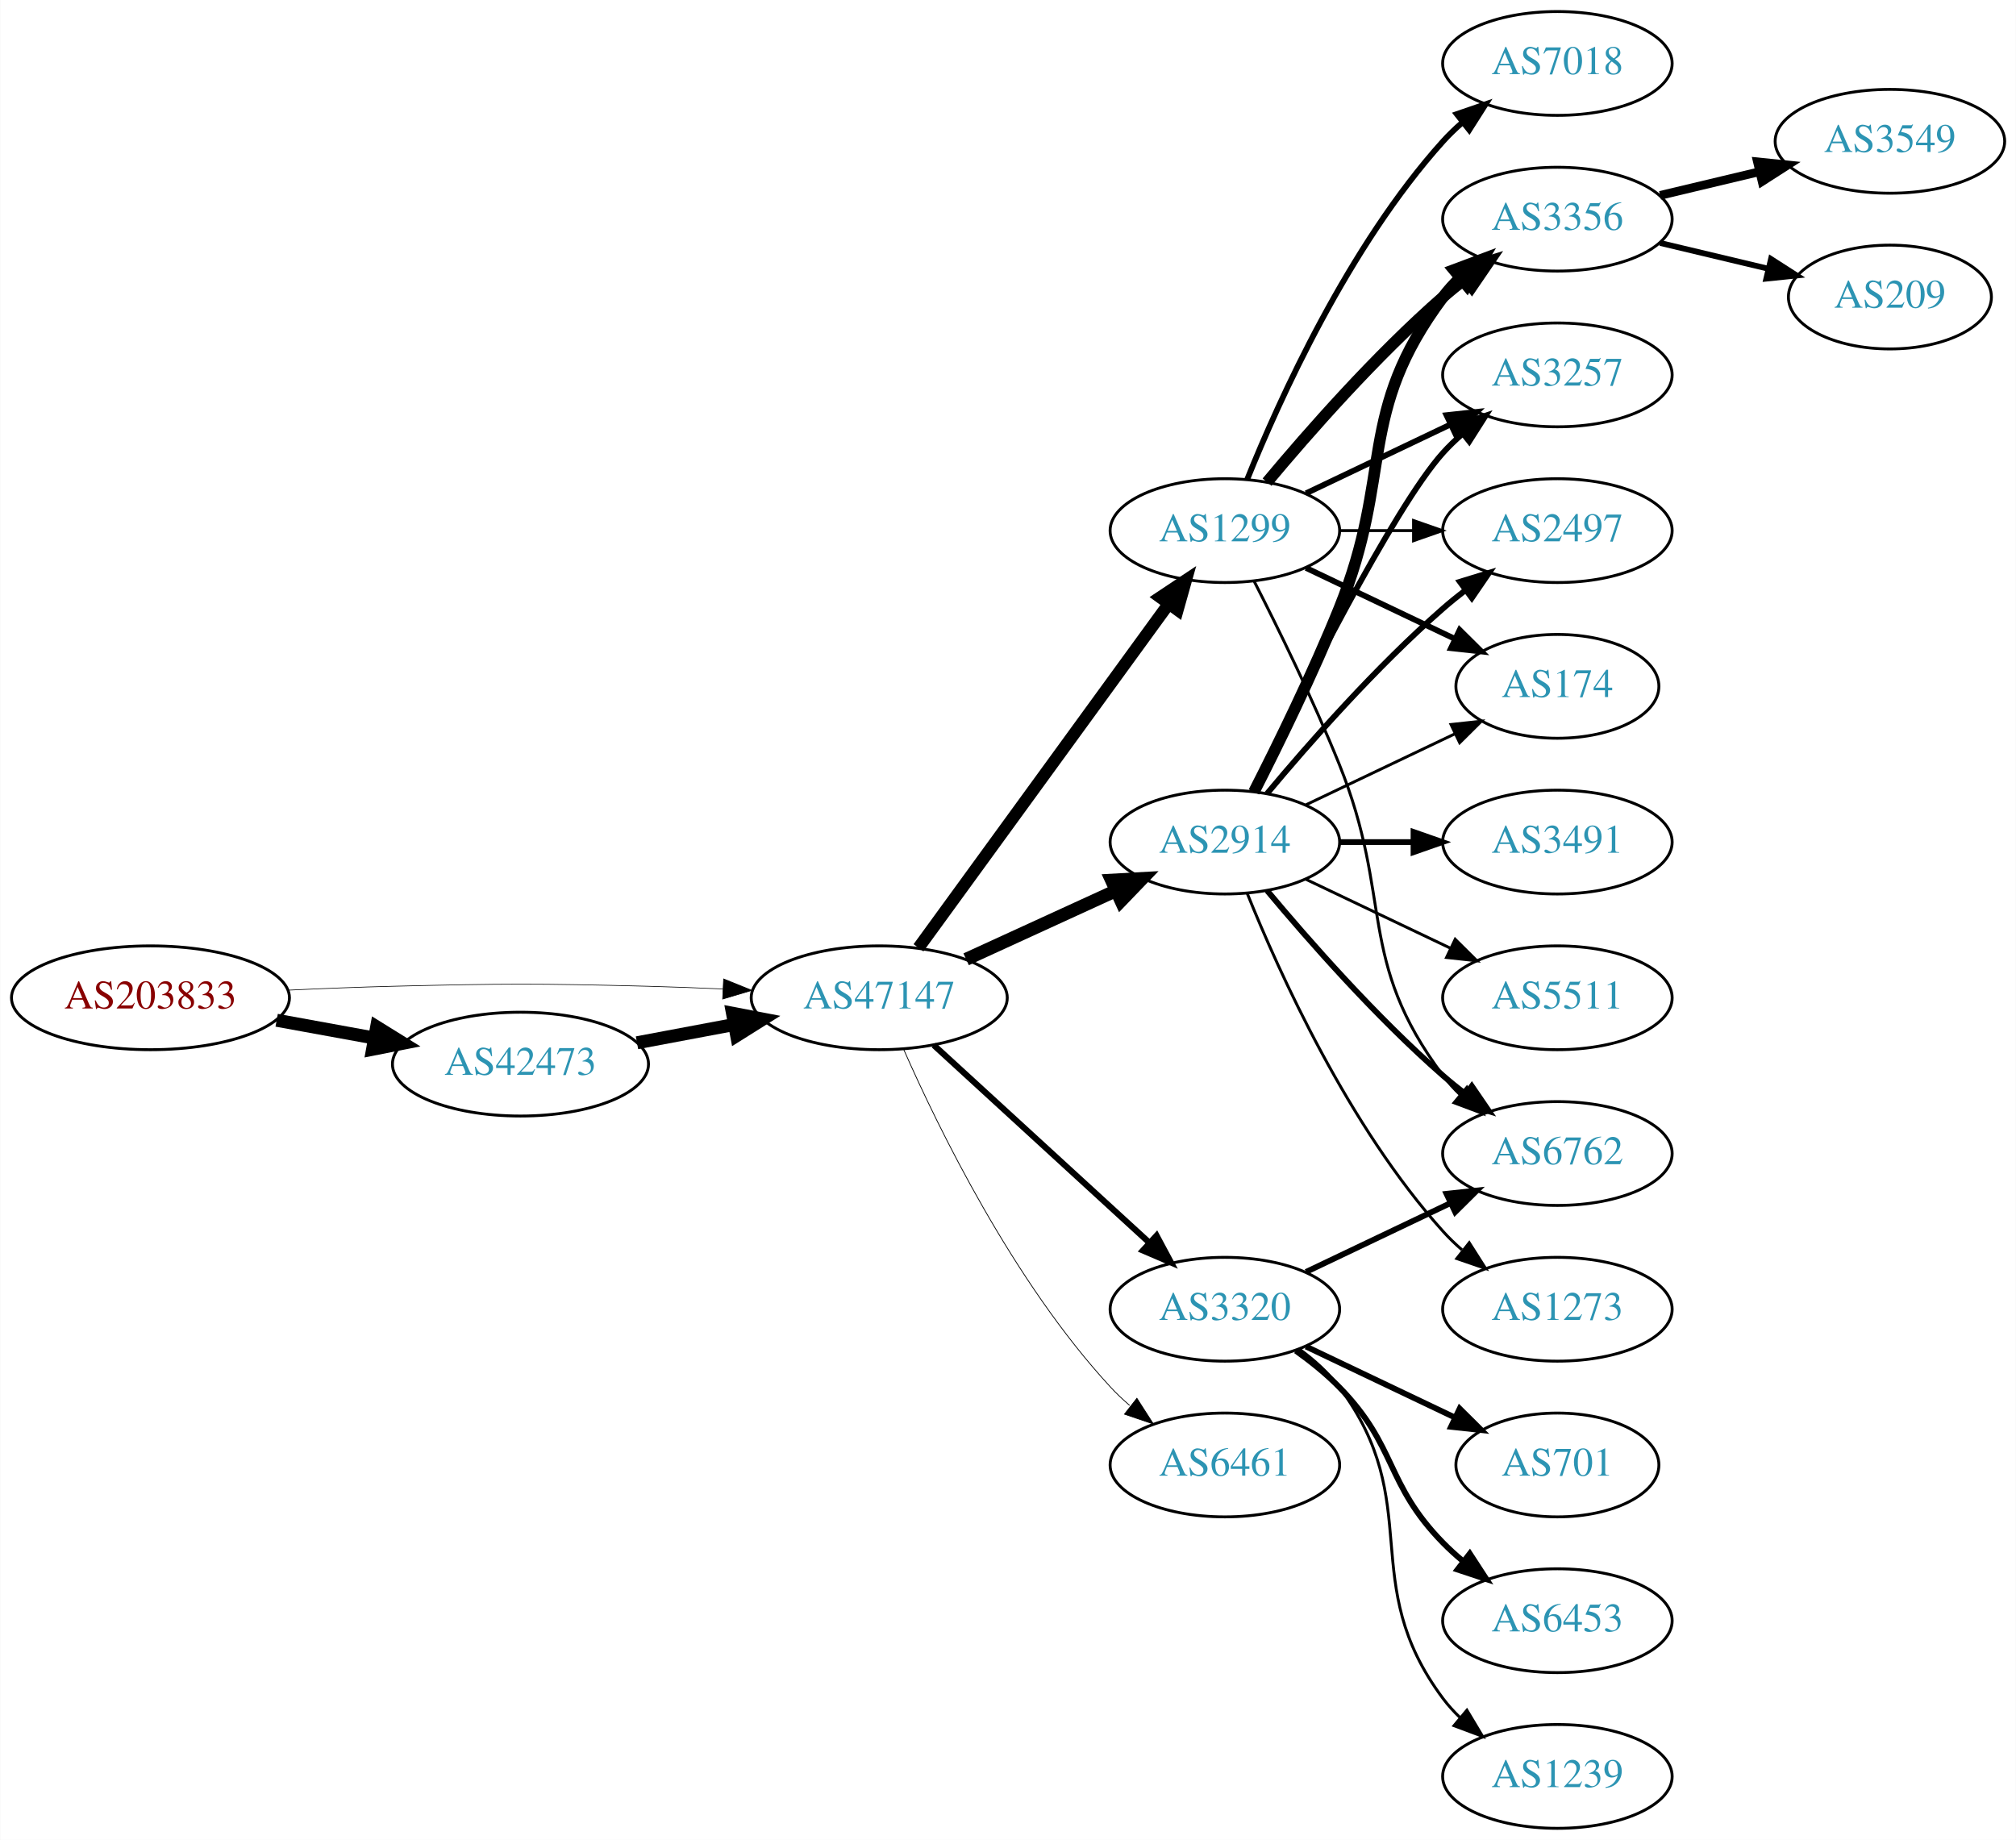
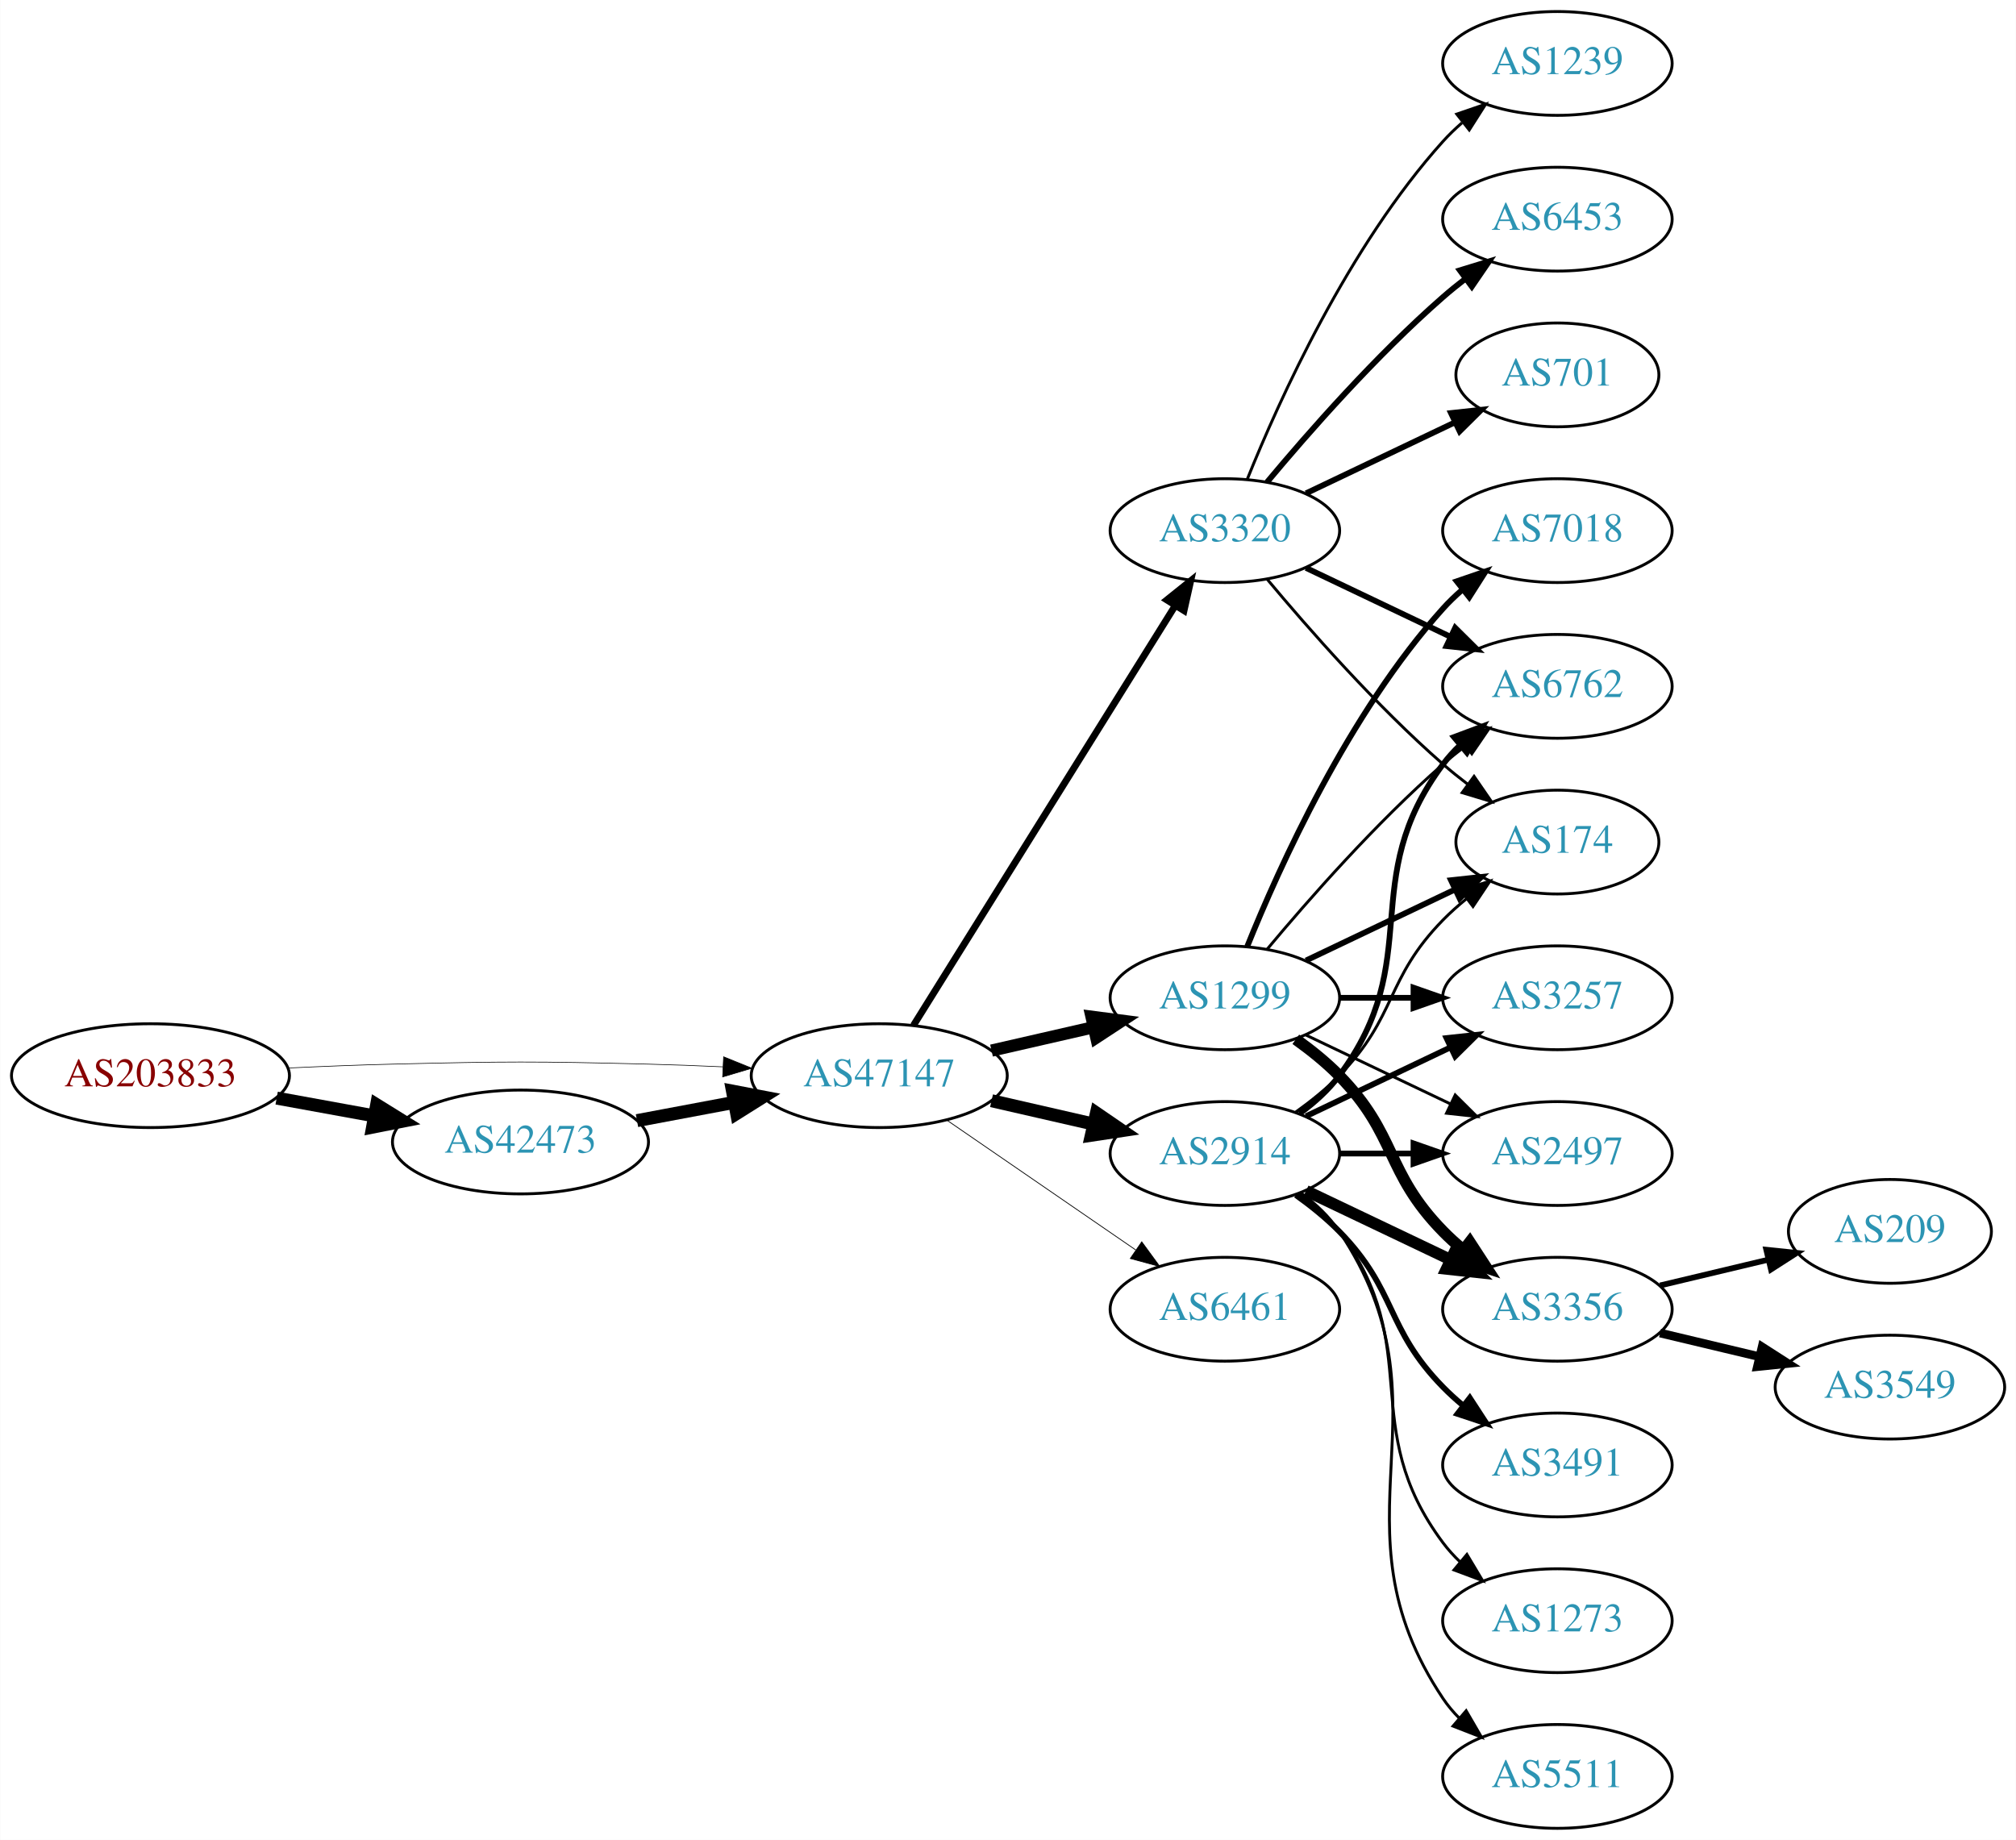
<svg xmlns="http://www.w3.org/2000/svg" xmlns:xlink="http://www.w3.org/1999/xlink" width="699pt" height="638pt" viewBox="0.00 0.00 698.85 638.00">
  <g id="graph0" class="graph" transform="scale(1 1) rotate(0) translate(4 634)">
    <polygon fill="white" stroke="none" points="-4,4 -4,-634 694.855,-634 694.855,4 -4,4" />
    <g id="node1" class="node">
      <g id="a_node1">
        <a xlink:href="/asn/203833" xlink:title="AS203833 ~ Austria [AT]">
-           <ellipse fill="#ffffff" stroke="black" cx="48.096" cy="-288" rx="48.192" ry="18" />
-           <text text-anchor="middle" x="48.096" y="-284.3" font-family="Times,serif" font-size="14.00" fill="#880000">AS203833</text>
+           <ellipse fill="#ffffff" stroke="black" cx="48.096" cy="-261" rx="48.192" ry="18" />
+           <text text-anchor="middle" x="48.096" y="-257.3" font-family="Times,serif" font-size="14.00" fill="#880000">AS203833</text>
        </a>
      </g>
    </g>
    <g id="node2" class="node">
      <g id="a_node2">
        <a xlink:href="/asn/42473" xlink:title="AS42473 ~ ANEXIA Internetdienstleistungs GmbH [AT]">
-           <ellipse fill="#ffffff" stroke="black" cx="176.388" cy="-265" rx="44.393" ry="18" />
-           <text text-anchor="middle" x="176.388" y="-261.3" font-family="Times,serif" font-size="14.00" fill="#2c94b3">AS42473</text>
+           <ellipse fill="#ffffff" stroke="black" cx="176.388" cy="-238" rx="44.393" ry="18" />
+           <text text-anchor="middle" x="176.388" y="-234.3" font-family="Times,serif" font-size="14.00" fill="#2c94b3">AS42473</text>
        </a>
      </g>
    </g>
    <g id="edge1" class="edge">
-       <path fill="none" stroke="black" stroke-width="4.5" d="M91.852,-280.213C102.7,-278.238 114.448,-276.098 125.611,-274.065" />
-       <polygon fill="black" stroke="black" stroke-width="4.5" points="126.523,-277.901 135.656,-272.236 125.112,-270.154 126.523,-277.901" />
+       <path fill="none" stroke="black" stroke-width="4.5" d="M91.852,-253.213C102.7,-251.238 114.448,-249.098 125.611,-247.065" />
+       <polygon fill="black" stroke="black" stroke-width="4.5" points="126.523,-250.901 135.656,-245.236 125.112,-243.154 126.523,-250.901" />
    </g>
    <g id="node3" class="node">
      <g id="a_node3">
        <a xlink:href="/asn/47147" xlink:title="AS47147 ~ ANEXIA Internetdienstleistungs GmbH [AT]">
-           <ellipse fill="#ffffff" stroke="black" cx="300.78" cy="-288" rx="44.393" ry="18" />
-           <text text-anchor="middle" x="300.78" y="-284.3" font-family="Times,serif" font-size="14.00" fill="#2c94b3">AS47147</text>
+           <ellipse fill="#ffffff" stroke="black" cx="300.78" cy="-261" rx="44.393" ry="18" />
+           <text text-anchor="middle" x="300.78" y="-257.3" font-family="Times,serif" font-size="14.00" fill="#2c94b3">AS47147</text>
        </a>
      </g>
    </g>
    <g id="edge2" class="edge">
-       <path fill="none" stroke="black" stroke-width="0.225" d="M96.103,-290.658C107.883,-291.215 120.496,-291.719 132.191,-292 171.466,-292.945 181.311,-292.991 220.584,-292 228.992,-291.788 237.897,-291.449 246.583,-291.056" />
-       <polygon fill="black" stroke="black" stroke-width="0.225" points="246.816,-294.549 256.637,-290.575 246.481,-287.557 246.816,-294.549" />
+       <path fill="none" stroke="black" stroke-width="0.22" d="M96.103,-263.658C107.883,-264.215 120.496,-264.719 132.191,-265 171.466,-265.945 181.311,-265.991 220.584,-265 228.992,-264.788 237.897,-264.449 246.583,-264.056" />
+       <polygon fill="black" stroke="black" stroke-width="0.22" points="246.816,-267.549 256.637,-263.575 246.481,-260.557 246.816,-267.549" />
    </g>
    <g id="edge3" class="edge">
-       <path fill="none" stroke="black" stroke-width="4.5" d="M216.787,-272.404C227.487,-274.415 239.211,-276.618 250.388,-278.718" />
-       <polygon fill="black" stroke="black" stroke-width="4.5" points="249.899,-282.633 260.454,-280.61 251.353,-274.893 249.899,-282.633" />
+       <path fill="none" stroke="black" stroke-width="4.5" d="M216.787,-245.404C227.487,-247.415 239.211,-249.618 250.388,-251.718" />
+       <polygon fill="black" stroke="black" stroke-width="4.5" points="249.899,-255.633 260.454,-253.61 251.353,-247.893 249.899,-255.633" />
    </g>
    <g id="node4" class="node">
      <g id="a_node4">
        <a xlink:href="/asn/2914" xlink:title="AS2914 ~ NTT America, Inc. [US]">
-           <ellipse fill="#ffffff" stroke="black" cx="420.622" cy="-342" rx="39.794" ry="18" />
-           <text text-anchor="middle" x="420.622" y="-338.3" font-family="Times,serif" font-size="14.00" fill="#2c94b3">AS2914</text>
+           <ellipse fill="#ffffff" stroke="black" cx="420.622" cy="-234" rx="39.794" ry="18" />
+           <text text-anchor="middle" x="420.622" y="-230.3" font-family="Times,serif" font-size="14.00" fill="#2c94b3">AS2914</text>
        </a>
      </g>
    </g>
    <g id="edge4" class="edge">
-       <path fill="none" stroke="black" stroke-width="4.5" d="M330.909,-301.348C346.521,-308.502 365.918,-317.391 382.59,-325.03" />
-       <polygon fill="black" stroke="black" stroke-width="4.5" points="381.311,-328.775 392.042,-329.362 384.592,-321.616 381.311,-328.775" />
+       <path fill="none" stroke="black" stroke-width="4.5" d="M339.714,-252.308C350.955,-249.733 363.368,-246.889 374.991,-244.226" />
+       <polygon fill="black" stroke="black" stroke-width="4.5" points="376.085,-248.015 384.953,-241.943 374.326,-240.339 376.085,-248.015" />
    </g>
    <g id="node5" class="node">
      <g id="a_node5">
-         <a xlink:href="/asn/1299" xlink:title="AS1299 ~ Telia Carrier [EU]">
-           <ellipse fill="#ffffff" stroke="black" cx="420.622" cy="-450" rx="39.794" ry="18" />
-           <text text-anchor="middle" x="420.622" y="-446.3" font-family="Times,serif" font-size="14.00" fill="#2c94b3">AS1299</text>
+         <a xlink:href="/asn/6461" xlink:title="AS6461 ~ Zayo Bandwidth [US]">
+           <ellipse fill="#ffffff" stroke="black" cx="420.622" cy="-180" rx="39.794" ry="18" />
+           <text text-anchor="middle" x="420.622" y="-176.3" font-family="Times,serif" font-size="14.00" fill="#2c94b3">AS6461</text>
        </a>
      </g>
    </g>
    <g id="edge5" class="edge">
-       <path fill="none" stroke="black" stroke-width="4.235" d="M314.391,-305.337C335.212,-333.96 376.874,-391.233 401.063,-424.486" />
-       <polygon fill="black" stroke="black" stroke-width="4.235" points="398.222,-426.881 407.102,-432.788 404.216,-422.521 398.222,-426.881" />
+       <path fill="none" stroke="black" stroke-width="0.265" d="M324.222,-245.574C342.804,-232.802 369.365,-214.545 389.744,-200.537" />
+       <polygon fill="black" stroke="black" stroke-width="0.265" points="391.8,-203.371 398.058,-194.822 387.835,-197.602 391.8,-203.371" />
    </g>
    <g id="node6" class="node">
      <g id="a_node6">
-         <a xlink:href="/asn/3320" xlink:title="AS3320 ~ DTAG [DE]">
-           <ellipse fill="#ffffff" stroke="black" cx="420.622" cy="-180" rx="39.794" ry="18" />
-           <text text-anchor="middle" x="420.622" y="-176.3" font-family="Times,serif" font-size="14.00" fill="#2c94b3">AS3320</text>
+         <a xlink:href="/asn/1299" xlink:title="AS1299 ~ Telia Carrier [EU]">
+           <ellipse fill="#ffffff" stroke="black" cx="420.622" cy="-288" rx="39.794" ry="18" />
+           <text text-anchor="middle" x="420.622" y="-284.3" font-family="Times,serif" font-size="14.00" fill="#2c94b3">AS1299</text>
        </a>
      </g>
    </g>
    <g id="edge6" class="edge">
-       <path fill="none" stroke="black" stroke-width="2.118" d="M319.677,-271.597C339.606,-253.333 371.963,-223.678 394.44,-203.079" />
-       <polygon fill="black" stroke="black" stroke-width="2.118" points="396.935,-205.54 401.942,-196.203 392.205,-200.38 396.935,-205.54" />
+       <path fill="none" stroke="black" stroke-width="4.235" d="M339.714,-269.692C350.955,-272.267 363.368,-275.111 374.991,-277.774" />
+       <polygon fill="black" stroke="black" stroke-width="4.235" points="374.378,-281.435 384.953,-280.057 376.033,-274.211 374.378,-281.435" />
    </g>
    <g id="node7" class="node">
      <g id="a_node7">
-         <a xlink:href="/asn/6461" xlink:title="AS6461 ~ Zayo Bandwidth [US]">
-           <ellipse fill="#ffffff" stroke="black" cx="420.622" cy="-126" rx="39.794" ry="18" />
-           <text text-anchor="middle" x="420.622" y="-122.3" font-family="Times,serif" font-size="14.00" fill="#2c94b3">AS6461</text>
+         <a xlink:href="/asn/3320" xlink:title="AS3320 ~ DTAG [DE]">
+           <ellipse fill="#ffffff" stroke="black" cx="420.622" cy="-450" rx="39.794" ry="18" />
+           <text text-anchor="middle" x="420.622" y="-446.3" font-family="Times,serif" font-size="14.00" fill="#2c94b3">AS3320</text>
        </a>
      </g>
    </g>
    <g id="edge7" class="edge">
-       <path fill="none" stroke="black" stroke-width="0.265" d="M309.196,-270.239C321.264,-242.817 347.235,-189.527 380.976,-153 383.006,-150.802 385.245,-148.681 387.591,-146.66" />
-       <polygon fill="black" stroke="black" stroke-width="0.265" points="390.118,-149.126 395.835,-140.206 385.804,-143.614 390.118,-149.126" />
+       <path fill="none" stroke="black" stroke-width="2.382" d="M312.655,-278.442C333.438,-311.775 378.899,-384.686 403.327,-423.866" />
+       <polygon fill="black" stroke="black" stroke-width="2.382" points="400.513,-425.966 408.773,-432.6 406.453,-422.263 400.513,-425.966" />
    </g>
    <g id="node8" class="node">
      <g id="a_node8">
-         <a xlink:href="/asn/6762" xlink:title="AS6762 ~ TELECOM ITALIA SPARKLE S.p.A. [IT]">
+         <a xlink:href="/asn/2497" xlink:title="AS2497 ~ Internet Initiative Japan Inc. [JP]">
          <ellipse fill="#ffffff" stroke="black" cx="535.915" cy="-234" rx="39.794" ry="18" />
-           <text text-anchor="middle" x="535.915" y="-230.3" font-family="Times,serif" font-size="14.00" fill="#2c94b3">AS6762</text>
+           <text text-anchor="middle" x="535.915" y="-230.3" font-family="Times,serif" font-size="14.00" fill="#2c94b3">AS2497</text>
        </a>
      </g>
    </g>
    <g id="edge8" class="edge">
-       <path fill="none" stroke="black" stroke-width="2" d="M435.252,-325.183C449.535,-308.071 473.081,-281.255 496.269,-261 498.734,-258.846 501.373,-256.706 504.07,-254.628" />
-       <polygon fill="black" stroke="black" stroke-width="2" points="506.244,-257.375 512.225,-248.63 502.095,-251.736 506.244,-257.375" />
+       <path fill="none" stroke="black" stroke-width="2" d="M460.294,-234C468.497,-234 477.261,-234 485.794,-234" />
+       <polygon fill="black" stroke="black" stroke-width="2" points="486.033,-237.5 496.033,-234 486.033,-230.5 486.033,-237.5" />
    </g>
    <g id="node9" class="node">
      <g id="a_node9">
-         <a xlink:href="/asn/2497" xlink:title="AS2497 ~ Internet Initiative Japan Inc. [JP]">
-           <ellipse fill="#ffffff" stroke="black" cx="535.915" cy="-450" rx="39.794" ry="18" />
-           <text text-anchor="middle" x="535.915" y="-446.3" font-family="Times,serif" font-size="14.00" fill="#2c94b3">AS2497</text>
+         <a xlink:href="/asn/3356" xlink:title="AS3356 ~ Level 3 Parent, LLC [US]">
+           <ellipse fill="#ffffff" stroke="black" cx="535.915" cy="-180" rx="39.794" ry="18" />
+           <text text-anchor="middle" x="535.915" y="-176.3" font-family="Times,serif" font-size="14.00" fill="#2c94b3">AS3356</text>
        </a>
      </g>
    </g>
    <g id="edge9" class="edge">
-       <path fill="none" stroke="black" stroke-width="2" d="M435.252,-358.817C449.535,-375.929 473.081,-402.745 496.269,-423 498.734,-425.154 501.373,-427.294 504.07,-429.372" />
-       <polygon fill="black" stroke="black" stroke-width="2" points="502.095,-432.264 512.225,-435.37 506.244,-426.625 502.095,-432.264" />
+       <path fill="none" stroke="black" stroke-width="4" d="M448.759,-221.066C463.753,-213.919 482.574,-204.948 498.797,-197.215" />
+       <polygon fill="black" stroke="black" stroke-width="4" points="500.479,-200.291 508,-192.829 497.467,-193.972 500.479,-200.291" />
    </g>
    <g id="node10" class="node">
      <g id="a_node10">
-         <a xlink:href="/asn/3491" xlink:title="AS3491 ~ PCCW Global, Inc. [US]">
-           <ellipse fill="#ffffff" stroke="black" cx="535.915" cy="-342" rx="39.794" ry="18" />
-           <text text-anchor="middle" x="535.915" y="-338.3" font-family="Times,serif" font-size="14.00" fill="#2c94b3">AS3491</text>
+         <a xlink:href="/asn/6762" xlink:title="AS6762 ~ TELECOM ITALIA SPARKLE S.p.A. [IT]">
+           <ellipse fill="#ffffff" stroke="black" cx="535.915" cy="-396" rx="39.794" ry="18" />
+           <text text-anchor="middle" x="535.915" y="-392.3" font-family="Times,serif" font-size="14.00" fill="#2c94b3">AS6762</text>
        </a>
      </g>
    </g>
    <g id="edge10" class="edge">
-       <path fill="none" stroke="black" stroke-width="2" d="M460.294,-342C468.497,-342 477.261,-342 485.794,-342" />
-       <polygon fill="black" stroke="black" stroke-width="2" points="486.033,-345.5 496.033,-342 486.033,-338.5 486.033,-345.5" />
+       <path fill="none" stroke="black" stroke-width="2" d="M446.553,-247.882C451.629,-251.611 456.547,-256.016 460.269,-261 490.54,-301.542 465.997,-328.458 496.269,-369 498.013,-371.336 500.021,-373.545 502.184,-375.617" />
+       <polygon fill="black" stroke="black" stroke-width="2" points="500.062,-378.405 509.984,-382.118 504.543,-373.027 500.062,-378.405" />
    </g>
    <g id="node11" class="node">
      <g id="a_node11">
        <a xlink:href="/asn/174" xlink:title="AS174 ~ Cogent Communications [US]">
-           <ellipse fill="#ffffff" stroke="black" cx="535.915" cy="-396" rx="35.194" ry="18" />
-           <text text-anchor="middle" x="535.915" y="-392.3" font-family="Times,serif" font-size="14.00" fill="#2c94b3">AS174</text>
+           <ellipse fill="#ffffff" stroke="black" cx="535.915" cy="-342" rx="35.194" ry="18" />
+           <text text-anchor="middle" x="535.915" y="-338.3" font-family="Times,serif" font-size="14.00" fill="#2c94b3">AS174</text>
        </a>
      </g>
    </g>
    <g id="edge11" class="edge">
-       <path fill="none" stroke="black" d="M448.759,-354.934C464.19,-362.29 483.676,-371.577 500.211,-379.459" />
-       <polygon fill="black" stroke="black" points="499.02,-382.768 509.553,-383.911 502.032,-376.449 499.02,-382.768" />
+       <path fill="none" stroke="black" d="M445.216,-248.389C450.472,-252.148 455.804,-256.437 460.269,-261 480.441,-281.617 476.096,-294.383 496.269,-315 498.748,-317.534 501.495,-319.983 504.347,-322.304" />
+       <polygon fill="black" stroke="black" points="502.439,-325.248 512.532,-328.468 506.65,-319.657 502.439,-325.248" />
    </g>
    <g id="node12" class="node">
      <g id="a_node12">
-         <a xlink:href="/asn/3356" xlink:title="AS3356 ~ Level 3 Parent, LLC [US]">
-           <ellipse fill="#ffffff" stroke="black" cx="535.915" cy="-558" rx="39.794" ry="18" />
-           <text text-anchor="middle" x="535.915" y="-554.3" font-family="Times,serif" font-size="14.00" fill="#2c94b3">AS3356</text>
+         <a xlink:href="/asn/3257" xlink:title="AS3257 ~ GTT [DE]">
+           <ellipse fill="#ffffff" stroke="black" cx="535.915" cy="-288" rx="39.794" ry="18" />
+           <text text-anchor="middle" x="535.915" y="-284.3" font-family="Times,serif" font-size="14.00" fill="#2c94b3">AS3257</text>
        </a>
      </g>
    </g>
    <g id="edge12" class="edge">
-       <path fill="none" stroke="black" stroke-width="4" d="M430.703,-359.417C438.972,-375.634 451.233,-400.603 460.269,-423 479.199,-469.922 465.997,-490.458 496.269,-531 498.013,-533.336 500.021,-535.545 502.184,-537.617" />
-       <polygon fill="black" stroke="black" stroke-width="4" points="500.062,-540.405 509.984,-544.118 504.543,-535.027 500.062,-540.405" />
+       <path fill="none" stroke="black" stroke-width="2" d="M448.759,-246.934C463.753,-254.081 482.574,-263.052 498.797,-270.785" />
+       <polygon fill="black" stroke="black" stroke-width="2" points="497.467,-274.028 508,-275.171 500.479,-267.709 497.467,-274.028" />
    </g>
    <g id="node13" class="node">
      <g id="a_node13">
-         <a xlink:href="/asn/3257" xlink:title="AS3257 ~ GTT [DE]">
-           <ellipse fill="#ffffff" stroke="black" cx="535.915" cy="-504" rx="39.794" ry="18" />
-           <text text-anchor="middle" x="535.915" y="-500.3" font-family="Times,serif" font-size="14.00" fill="#2c94b3">AS3257</text>
+         <a xlink:href="/asn/3491" xlink:title="AS3491 ~ PCCW Global, Inc. [US]">
+           <ellipse fill="#ffffff" stroke="black" cx="535.915" cy="-126" rx="39.794" ry="18" />
+           <text text-anchor="middle" x="535.915" y="-122.3" font-family="Times,serif" font-size="14.00" fill="#2c94b3">AS3491</text>
        </a>
      </g>
    </g>
    <g id="edge13" class="edge">
-       <path fill="none" stroke="black" stroke-width="2" d="M430.06,-359.511C445.678,-391.509 479.065,-457.893 496.269,-477 498.271,-479.224 500.49,-481.363 502.822,-483.397" />
-       <polygon fill="black" stroke="black" stroke-width="2" points="501.021,-486.433 511.041,-489.873 505.353,-480.935 501.021,-486.433" />
+       <path fill="none" stroke="black" stroke-width="2" d="M445.216,-219.611C450.472,-215.852 455.804,-211.563 460.269,-207 480.441,-186.383 476.096,-173.617 496.269,-153 498.362,-150.861 500.645,-148.782 503.022,-146.79" />
+       <polygon fill="black" stroke="black" stroke-width="2" points="505.54,-149.268 511.321,-140.389 501.265,-143.725 505.54,-149.268" />
    </g>
    <g id="node14" class="node">
      <g id="a_node14">
-         <a xlink:href="/asn/5511" xlink:title="AS5511 ~ Orange S.A. [FR]">
-           <ellipse fill="#ffffff" stroke="black" cx="535.915" cy="-288" rx="39.794" ry="18" />
-           <text text-anchor="middle" x="535.915" y="-284.3" font-family="Times,serif" font-size="14.00" fill="#2c94b3">AS5511</text>
+         <a xlink:href="/asn/1273" xlink:title="AS1273 ~ Vodafone Group PLC [EU]">
+           <ellipse fill="#ffffff" stroke="black" cx="535.915" cy="-72" rx="39.794" ry="18" />
+           <text text-anchor="middle" x="535.915" y="-68.3" font-family="Times,serif" font-size="14.00" fill="#2c94b3">AS1273</text>
        </a>
      </g>
    </g>
    <g id="edge14" class="edge">
-       <path fill="none" stroke="black" d="M448.759,-329.066C463.753,-321.919 482.574,-312.948 498.797,-305.215" />
-       <polygon fill="black" stroke="black" points="500.479,-308.291 508,-300.829 497.467,-301.972 500.479,-308.291" />
+       <path fill="none" stroke="black" d="M446.553,-220.118C451.629,-216.389 456.547,-211.984 460.269,-207 490.54,-166.458 465.997,-139.542 496.269,-99 498.013,-96.664 500.021,-94.455 502.184,-92.383" />
+       <polygon fill="black" stroke="black" points="504.543,-94.973 509.984,-85.882 500.062,-89.595 504.543,-94.973" />
    </g>
    <g id="node15" class="node">
      <g id="a_node15">
-         <a xlink:href="/asn/1273" xlink:title="AS1273 ~ Vodafone Group PLC [EU]">
-           <ellipse fill="#ffffff" stroke="black" cx="535.915" cy="-180" rx="39.794" ry="18" />
-           <text text-anchor="middle" x="535.915" y="-176.3" font-family="Times,serif" font-size="14.00" fill="#2c94b3">AS1273</text>
+         <a xlink:href="/asn/5511" xlink:title="AS5511 ~ Orange S.A. [FR]">
+           <ellipse fill="#ffffff" stroke="black" cx="535.915" cy="-18" rx="39.794" ry="18" />
+           <text text-anchor="middle" x="535.915" y="-14.3" font-family="Times,serif" font-size="14.00" fill="#2c94b3">AS5511</text>
        </a>
      </g>
    </g>
    <g id="edge15" class="edge">
-       <path fill="none" stroke="black" d="M428.37,-324.213C439.421,-296.757 463.474,-243.422 496.269,-207 498.271,-204.776 500.49,-202.637 502.822,-200.603" />
-       <polygon fill="black" stroke="black" points="505.353,-203.065 511.041,-194.127 501.021,-197.567 505.353,-203.065" />
+       <path fill="none" stroke="black" d="M446.941,-220.393C451.997,-216.649 456.809,-212.169 460.269,-207 501.293,-145.706 455.244,-106.294 496.269,-45 497.891,-42.577 499.809,-40.305 501.911,-38.19" />
+       <polygon fill="black" stroke="black" points="504.278,-40.771 509.596,-31.607 499.725,-35.454 504.278,-40.771" />
+     </g>
+     <g id="edge22" class="edge">
+       <path fill="none" stroke="black" d="M448.759,-275.066C463.753,-267.919 482.574,-258.948 498.797,-251.215" />
+       <polygon fill="black" stroke="black" points="500.479,-254.291 508,-246.829 497.467,-247.972 500.479,-254.291" />
+     </g>
+     <g id="edge18" class="edge">
+       <path fill="none" stroke="black" stroke-width="4" d="M445.216,-273.611C450.472,-269.852 455.804,-265.563 460.269,-261 480.441,-240.383 476.096,-227.617 496.269,-207 498.362,-204.861 500.645,-202.782 503.022,-200.79" />
+       <polygon fill="black" stroke="black" stroke-width="4" points="505.54,-203.268 511.321,-194.389 501.265,-197.725 505.54,-203.268" />
    </g>
    <g id="edge19" class="edge">
-       <path fill="none" stroke="black" d="M430.703,-432.583C438.972,-416.366 451.233,-391.397 460.269,-369 479.199,-322.078 465.997,-301.542 496.269,-261 498.013,-258.664 500.021,-256.455 502.184,-254.383" />
-       <polygon fill="black" stroke="black" points="504.543,-256.973 509.984,-247.882 500.062,-251.595 504.543,-256.973" />
-     </g>
-     <g id="edge18" class="edge">
-       <path fill="none" stroke="black" d="M460.294,-450C468.497,-450 477.261,-450 485.794,-450" />
-       <polygon fill="black" stroke="black" points="486.033,-453.5 496.033,-450 486.033,-446.5 486.033,-453.5" />
+       <path fill="none" stroke="black" d="M435.252,-304.817C449.535,-321.929 473.081,-348.745 496.269,-369 498.734,-371.154 501.373,-373.294 504.07,-375.372" />
+       <polygon fill="black" stroke="black" points="502.095,-378.264 512.225,-381.37 506.244,-372.625 502.095,-378.264" />
    </g>
    <g id="edge20" class="edge">
-       <path fill="none" stroke="black" stroke-width="2" d="M448.759,-437.066C464.19,-429.71 483.676,-420.423 500.211,-412.541" />
-       <polygon fill="black" stroke="black" stroke-width="2" points="502.032,-415.551 509.553,-408.089 499.02,-409.232 502.032,-415.551" />
-     </g>
-     <g id="edge16" class="edge">
-       <path fill="none" stroke="black" stroke-width="4" d="M435.252,-466.817C449.535,-483.929 473.081,-510.745 496.269,-531 498.734,-533.154 501.373,-535.294 504.07,-537.372" />
-       <polygon fill="black" stroke="black" stroke-width="4" points="502.095,-540.264 512.225,-543.37 506.244,-534.625 502.095,-540.264" />
-     </g>
-     <g id="edge21" class="edge">
-       <path fill="none" stroke="black" stroke-width="2" d="M448.759,-462.934C463.753,-470.081 482.574,-479.052 498.797,-486.785" />
-       <polygon fill="black" stroke="black" stroke-width="2" points="497.467,-490.028 508,-491.171 500.479,-483.709 497.467,-490.028" />
-     </g>
-     <g id="node16" class="node">
-       <g id="a_node16">
-         <a xlink:href="/asn/7018" xlink:title="AS7018 ~ AT&amp;T Services, Inc. [US]">
-           <ellipse fill="#ffffff" stroke="black" cx="535.915" cy="-612" rx="39.794" ry="18" />
-           <text text-anchor="middle" x="535.915" y="-608.3" font-family="Times,serif" font-size="14.00" fill="#2c94b3">AS7018</text>
-         </a>
-       </g>
-     </g>
-     <g id="edge17" class="edge">
-       <path fill="none" stroke="black" stroke-width="2" d="M428.37,-467.787C439.421,-495.243 463.474,-548.578 496.269,-585 498.271,-587.224 500.49,-589.363 502.822,-591.397" />
-       <polygon fill="black" stroke="black" stroke-width="2" points="501.021,-594.433 511.041,-597.873 505.353,-588.935 501.021,-594.433" />
+       <path fill="none" stroke="black" stroke-width="2" d="M448.759,-300.934C464.19,-308.29 483.676,-317.577 500.211,-325.459" />
+       <polygon fill="black" stroke="black" stroke-width="2" points="499.02,-328.768 509.553,-329.911 502.032,-322.449 499.02,-328.768" />
    </g>
    <g id="edge23" class="edge">
-       <path fill="none" stroke="black" stroke-width="2" d="M448.759,-192.934C463.753,-200.081 482.574,-209.052 498.797,-216.785" />
-       <polygon fill="black" stroke="black" stroke-width="2" points="497.467,-220.028 508,-221.171 500.479,-213.709 497.467,-220.028" />
-     </g>
-     <g id="node17" class="node">
-       <g id="a_node17">
-         <a xlink:href="/asn/701" xlink:title="AS701 ~ UUNET [US]">
-           <ellipse fill="#ffffff" stroke="black" cx="535.915" cy="-126" rx="35.194" ry="18" />
-           <text text-anchor="middle" x="535.915" y="-122.3" font-family="Times,serif" font-size="14.00" fill="#2c94b3">AS701</text>
-         </a>
-       </g>
-     </g>
-     <g id="edge22" class="edge">
-       <path fill="none" stroke="black" stroke-width="2" d="M448.759,-167.066C464.19,-159.71 483.676,-150.423 500.211,-142.541" />
-       <polygon fill="black" stroke="black" stroke-width="2" points="502.032,-145.551 509.553,-138.089 499.02,-139.232 502.032,-145.551" />
+       <path fill="none" stroke="black" stroke-width="2" d="M460.294,-288C468.497,-288 477.261,-288 485.794,-288" />
+       <polygon fill="black" stroke="black" stroke-width="2" points="486.033,-291.5 496.033,-288 486.033,-284.5 486.033,-291.5" />
    </g>
    <g id="node18" class="node">
      <g id="a_node18">
-         <a xlink:href="/asn/6453" xlink:title="AS6453 ~ TATA COMMUNICATIONS (AMERICA) INC [US]">
-           <ellipse fill="#ffffff" stroke="black" cx="535.915" cy="-72" rx="39.794" ry="18" />
-           <text text-anchor="middle" x="535.915" y="-68.3" font-family="Times,serif" font-size="14.00" fill="#2c94b3">AS6453</text>
-         </a>
-       </g>
-     </g>
-     <g id="edge24" class="edge">
-       <path fill="none" stroke="black" stroke-width="2" d="M445.216,-165.611C450.472,-161.852 455.804,-157.563 460.269,-153 480.441,-132.383 476.096,-119.617 496.269,-99 498.362,-96.861 500.645,-94.782 503.022,-92.79" />
-       <polygon fill="black" stroke="black" stroke-width="2" points="505.54,-95.268 511.321,-86.389 501.265,-89.725 505.54,-95.268" />
+         <a xlink:href="/asn/7018" xlink:title="AS7018 ~ AT&amp;T Services, Inc. [US]">
+           <ellipse fill="#ffffff" stroke="black" cx="535.915" cy="-450" rx="39.794" ry="18" />
+           <text text-anchor="middle" x="535.915" y="-446.3" font-family="Times,serif" font-size="14.00" fill="#2c94b3">AS7018</text>
+         </a>
+       </g>
+     </g>
+     <g id="edge21" class="edge">
+       <path fill="none" stroke="black" stroke-width="2" d="M428.37,-305.787C439.421,-333.243 463.474,-386.578 496.269,-423 498.271,-425.224 500.49,-427.363 502.822,-429.397" />
+       <polygon fill="black" stroke="black" stroke-width="2" points="501.021,-432.433 511.041,-435.873 505.353,-426.935 501.021,-432.433" />
+     </g>
+     <g id="edge27" class="edge">
+       <path fill="none" stroke="black" stroke-width="2" d="M448.759,-437.066C463.753,-429.919 482.574,-420.948 498.797,-413.215" />
+       <polygon fill="black" stroke="black" stroke-width="2" points="500.479,-416.291 508,-408.829 497.467,-409.972 500.479,-416.291" />
+     </g>
+     <g id="edge28" class="edge">
+       <path fill="none" stroke="black" d="M435.252,-433.183C449.535,-416.071 473.081,-389.255 496.269,-369 498.939,-366.668 501.811,-364.352 504.742,-362.114" />
+       <polygon fill="black" stroke="black" points="507.019,-364.784 513.033,-356.061 502.892,-359.13 507.019,-364.784" />
    </g>
    <g id="node19" class="node">
      <g id="a_node19">
        <a xlink:href="/asn/1239" xlink:title="AS1239 ~ Sprint [US]">
-           <ellipse fill="#ffffff" stroke="black" cx="535.915" cy="-18" rx="39.794" ry="18" />
-           <text text-anchor="middle" x="535.915" y="-14.3" font-family="Times,serif" font-size="14.00" fill="#2c94b3">AS1239</text>
-         </a>
-       </g>
-     </g>
-     <g id="edge25" class="edge">
-       <path fill="none" stroke="black" d="M446.553,-166.118C451.629,-162.389 456.547,-157.984 460.269,-153 490.54,-112.458 465.997,-85.542 496.269,-45 498.013,-42.664 500.021,-40.455 502.184,-38.383" />
-       <polygon fill="black" stroke="black" points="504.543,-40.973 509.984,-31.882 500.062,-35.595 504.543,-40.973" />
+           <ellipse fill="#ffffff" stroke="black" cx="535.915" cy="-612" rx="39.794" ry="18" />
+           <text text-anchor="middle" x="535.915" y="-608.3" font-family="Times,serif" font-size="14.00" fill="#2c94b3">AS1239</text>
+         </a>
+       </g>
+     </g>
+     <g id="edge24" class="edge">
+       <path fill="none" stroke="black" d="M428.37,-467.787C439.421,-495.243 463.474,-548.578 496.269,-585 498.271,-587.224 500.49,-589.363 502.822,-591.397" />
+       <polygon fill="black" stroke="black" points="501.021,-594.433 511.041,-597.873 505.353,-588.935 501.021,-594.433" />
    </g>
    <g id="node20" class="node">
      <g id="a_node20">
-         <a xlink:href="/asn/3549" xlink:title="AS3549 ~ Level 3 Parent, LLC [US]">
-           <ellipse fill="#ffffff" stroke="black" cx="651.208" cy="-585" rx="39.794" ry="18" />
-           <text text-anchor="middle" x="651.208" y="-581.3" font-family="Times,serif" font-size="14.00" fill="#2c94b3">AS3549</text>
-         </a>
-       </g>
-     </g>
-     <g id="edge26" class="edge">
-       <path fill="none" stroke="black" stroke-width="3" d="M571.522,-566.248C582.394,-568.838 594.548,-571.735 605.991,-574.462" />
-       <polygon fill="black" stroke="black" stroke-width="3" points="605.274,-577.889 615.813,-576.803 606.897,-571.08 605.274,-577.889" />
+         <a xlink:href="/asn/6453" xlink:title="AS6453 ~ TATA COMMUNICATIONS (AMERICA) INC [US]">
+           <ellipse fill="#ffffff" stroke="black" cx="535.915" cy="-558" rx="39.794" ry="18" />
+           <text text-anchor="middle" x="535.915" y="-554.3" font-family="Times,serif" font-size="14.00" fill="#2c94b3">AS6453</text>
+         </a>
+       </g>
+     </g>
+     <g id="edge25" class="edge">
+       <path fill="none" stroke="black" stroke-width="2" d="M435.252,-466.817C449.535,-483.929 473.081,-510.745 496.269,-531 498.734,-533.154 501.373,-535.294 504.07,-537.372" />
+       <polygon fill="black" stroke="black" stroke-width="2" points="502.095,-540.264 512.225,-543.37 506.244,-534.625 502.095,-540.264" />
    </g>
    <g id="node21" class="node">
      <g id="a_node21">
+         <a xlink:href="/asn/701" xlink:title="AS701 ~ UUNET [US]">
+           <ellipse fill="#ffffff" stroke="black" cx="535.915" cy="-504" rx="35.194" ry="18" />
+           <text text-anchor="middle" x="535.915" y="-500.3" font-family="Times,serif" font-size="14.00" fill="#2c94b3">AS701</text>
+         </a>
+       </g>
+     </g>
+     <g id="edge26" class="edge">
+       <path fill="none" stroke="black" stroke-width="2" d="M448.759,-462.934C464.19,-470.29 483.676,-479.577 500.211,-487.459" />
+       <polygon fill="black" stroke="black" stroke-width="2" points="499.02,-490.768 509.553,-491.911 502.032,-484.449 499.02,-490.768" />
+     </g>
+     <g id="node16" class="node">
+       <g id="a_node16">
        <a xlink:href="/asn/209" xlink:title="AS209 ~ CenturyLink Communications, LLC [US]">
-           <ellipse fill="#ffffff" stroke="black" cx="651.208" cy="-531" rx="35.194" ry="18" />
-           <text text-anchor="middle" x="651.208" y="-527.3" font-family="Times,serif" font-size="14.00" fill="#2c94b3">AS209</text>
-         </a>
-       </g>
-     </g>
-     <g id="edge27" class="edge">
-       <path fill="none" stroke="black" stroke-width="2" d="M571.522,-549.752C583.317,-546.942 596.622,-543.771 608.889,-540.847" />
-       <polygon fill="black" stroke="black" stroke-width="2" points="609.978,-544.186 618.894,-538.463 608.355,-537.376 609.978,-544.186" />
+           <ellipse fill="#ffffff" stroke="black" cx="651.208" cy="-207" rx="35.194" ry="18" />
+           <text text-anchor="middle" x="651.208" y="-203.3" font-family="Times,serif" font-size="14.00" fill="#2c94b3">AS209</text>
+         </a>
+       </g>
+     </g>
+     <g id="edge16" class="edge">
+       <path fill="none" stroke="black" stroke-width="2" d="M571.522,-188.248C583.317,-191.058 596.622,-194.229 608.889,-197.153" />
+       <polygon fill="black" stroke="black" stroke-width="2" points="608.355,-200.624 618.894,-199.537 609.978,-193.814 608.355,-200.624" />
+     </g>
+     <g id="node17" class="node">
+       <g id="a_node17">
+         <a xlink:href="/asn/3549" xlink:title="AS3549 ~ Level 3 Parent, LLC [US]">
+           <ellipse fill="#ffffff" stroke="black" cx="651.208" cy="-153" rx="39.794" ry="18" />
+           <text text-anchor="middle" x="651.208" y="-149.3" font-family="Times,serif" font-size="14.00" fill="#2c94b3">AS3549</text>
+         </a>
+       </g>
+     </g>
+     <g id="edge17" class="edge">
+       <path fill="none" stroke="black" stroke-width="3" d="M571.522,-171.752C582.394,-169.162 594.548,-166.265 605.991,-163.538" />
+       <polygon fill="black" stroke="black" stroke-width="3" points="606.897,-166.92 615.813,-161.197 605.274,-160.111 606.897,-166.92" />
    </g>
  </g>
</svg>
